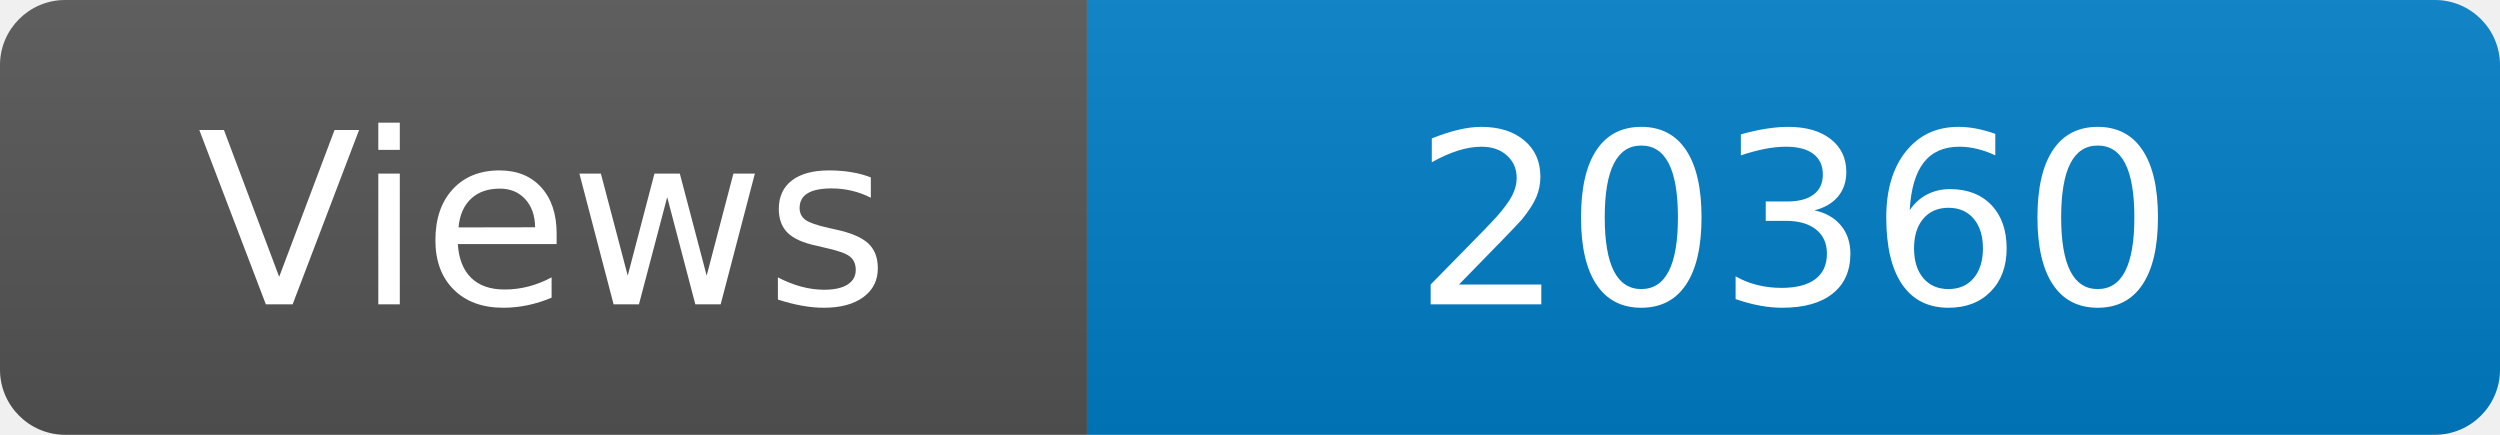
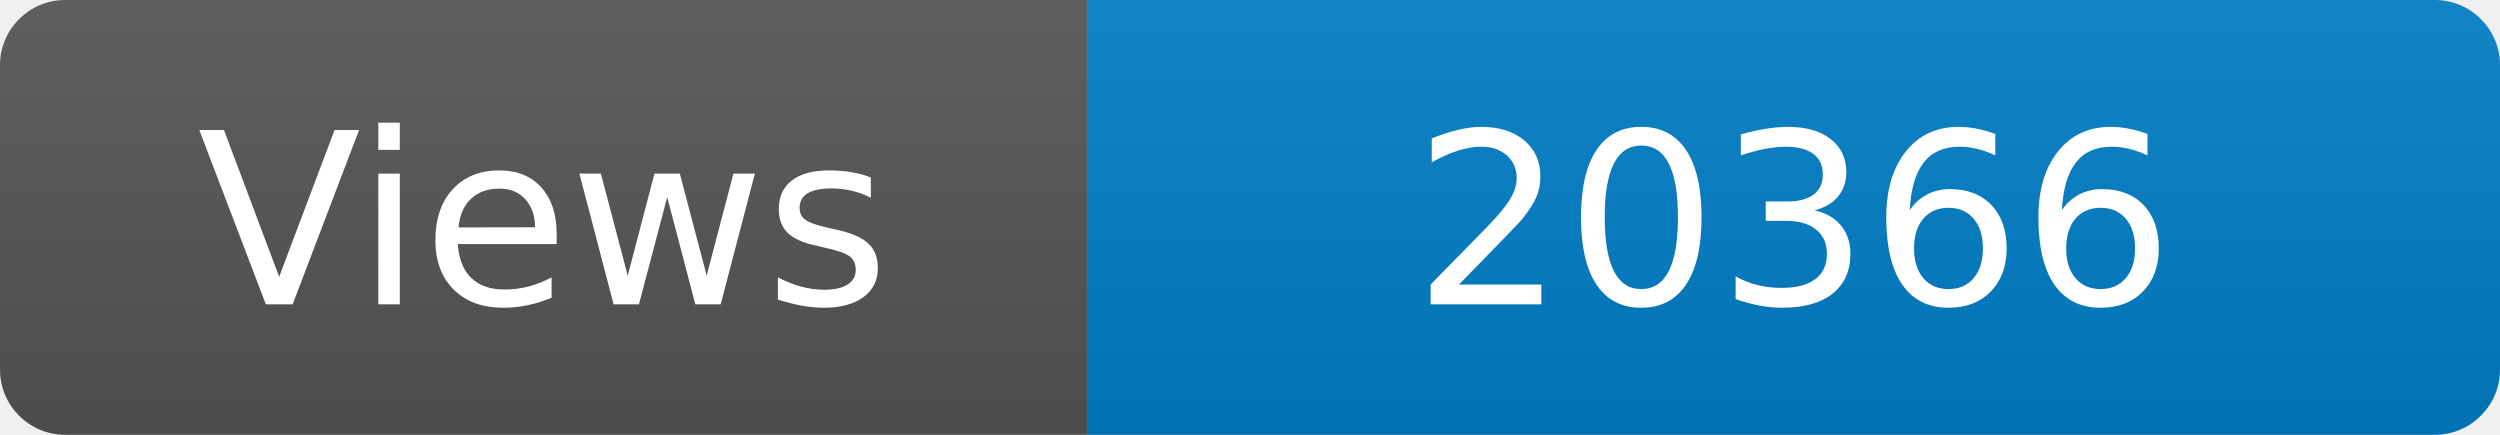
<svg xmlns="http://www.w3.org/2000/svg" width="115" height="20" role="img" aria-label="Maintained?: yes">
  <linearGradient id="s" x2="0" y2="100%">
    <stop offset="0" stop-color="#bbb" stop-opacity=".1" />
    <stop offset="1" stop-opacity=".1" />
  </linearGradient>
  <clipPath id="r">
    <rect width="115" height="20" rx="3" fill="#fff" />
  </clipPath>
  <g clip-path="url(#r)">
    <rect width="50" height="20" fill="#555" />
    <rect x="50" width="160" height="20" fill="#007ec6" />
    <rect width="115" height="20" fill="url(#s)" />
  </g>
  <g fill="#fff" text-anchor="middle" font-family="Verdana,Geneva,DejaVu Sans,sans-serif" font-size="110">
    <text x="250" y="140" transform="scale(.1)" fill="#fff">Views</text>
-     <text x="825" y="140" transform="scale(.1)" fill="#fff">20360</text>
+     <text x="825" y="140" transform="scale(.1)" fill="#fff">20366</text>
  </g>
</svg>
